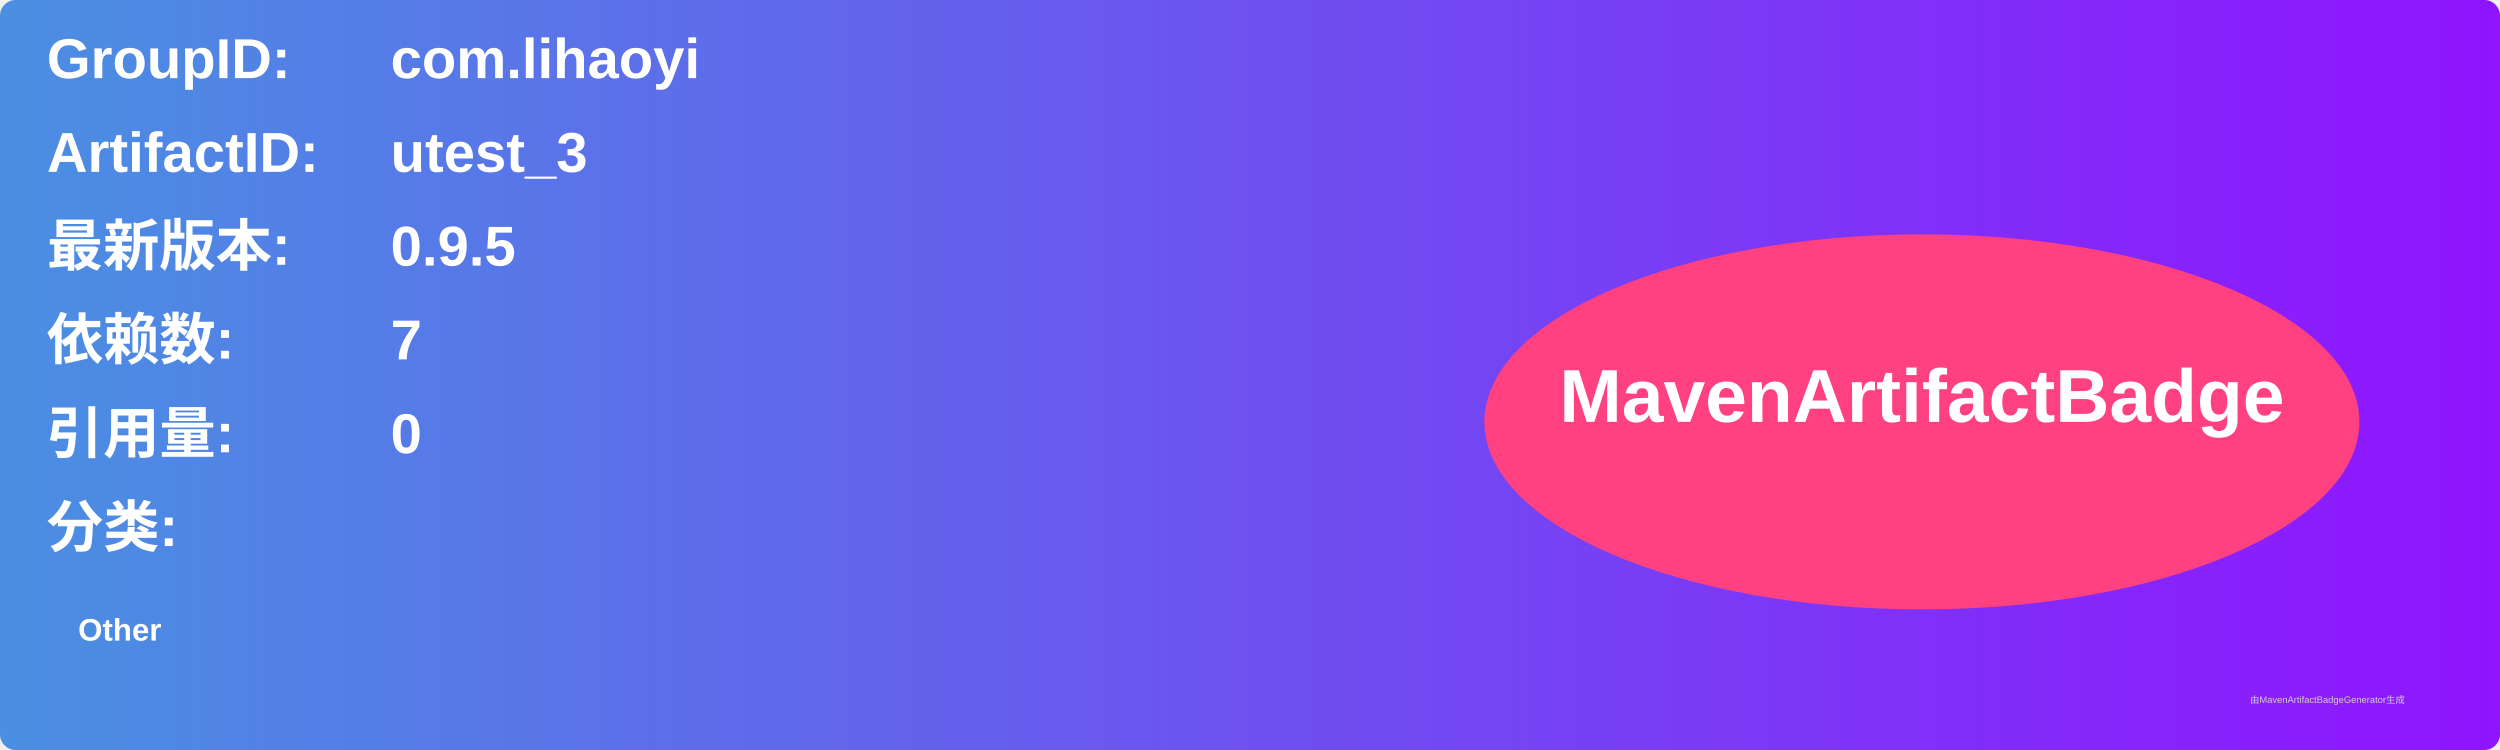
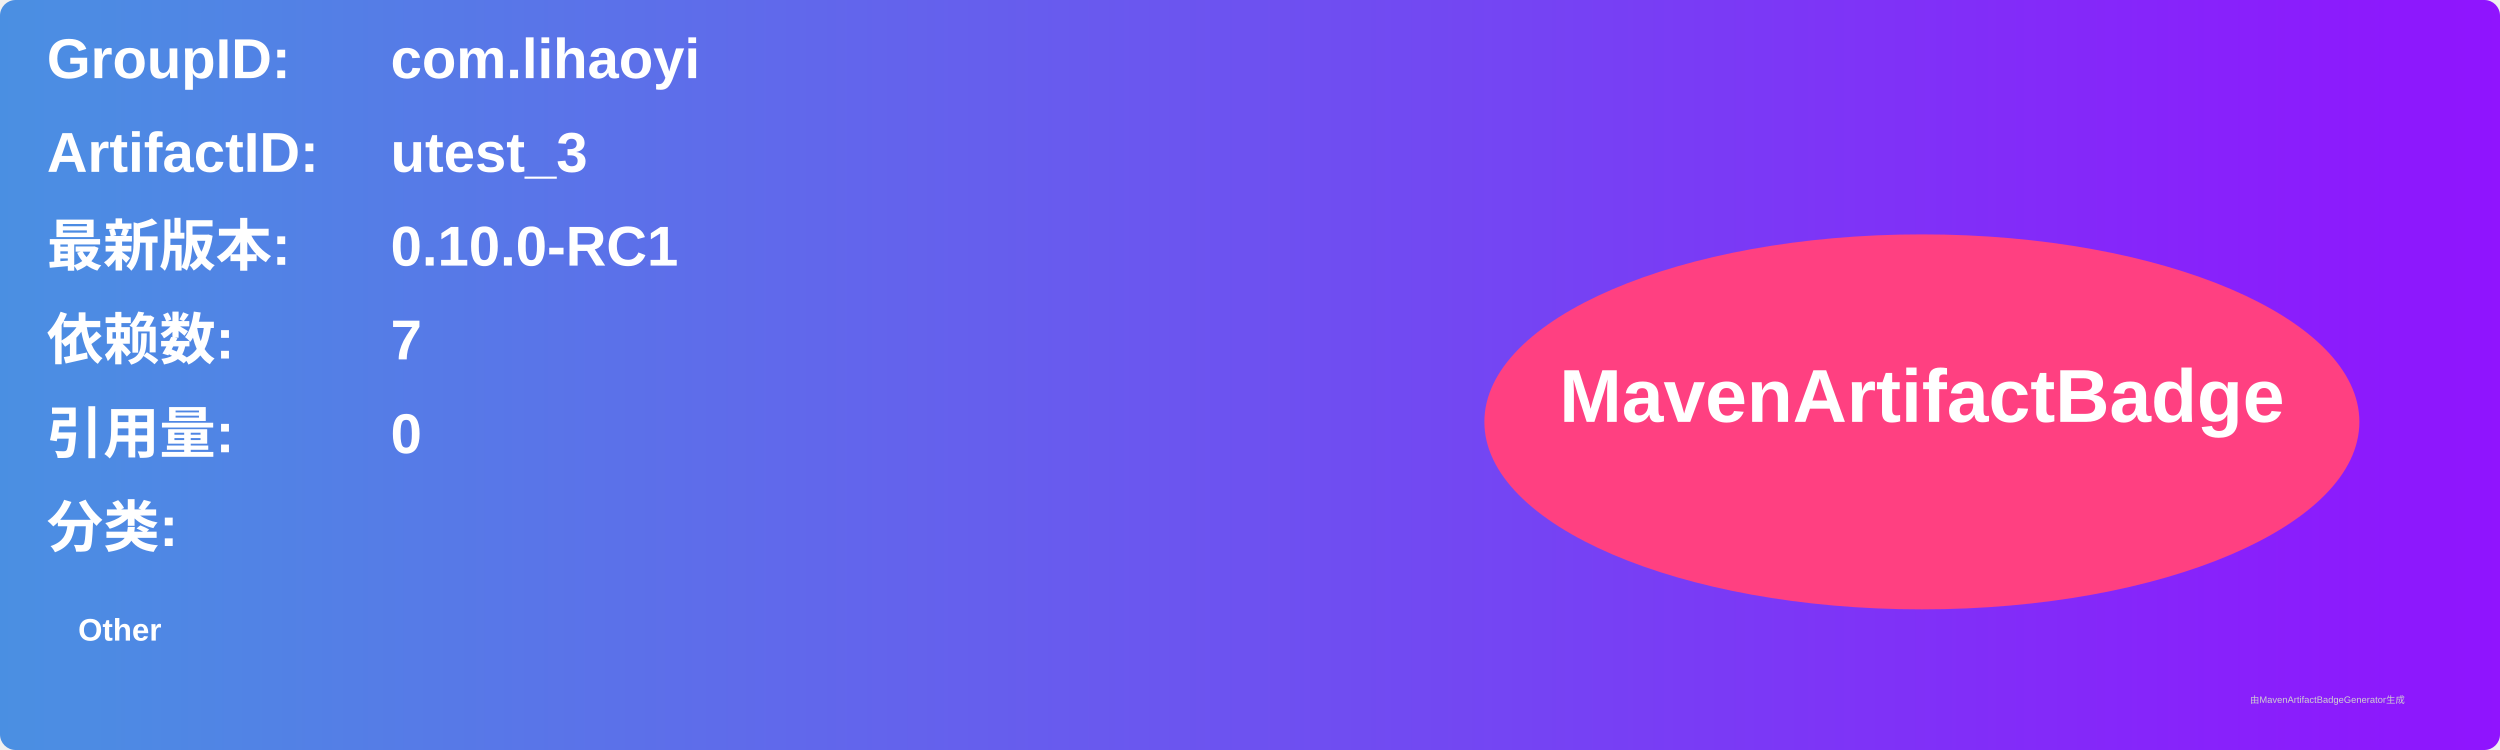
<svg xmlns="http://www.w3.org/2000/svg" width="800" height="240" viewBox="0 0 800 240">
  <linearGradient id="grad" x1="0%" y1="0%" x2="100%" y2="0%">
    <stop offset="0%" stop-color="#4a90e2" />
    <stop offset="100%" stop-color="#9013fe" />
  </linearGradient>
  <rect width="100%" height="100%" rx="5" ry="5" fill="url(#grad)" />
  <g transform="translate(15, 15)">
    <text x="0" y="10" font-family="Arial" font-size="18" fill="white" font-weight="bold" width="260">GroupID:</text>
    <text x="110" y="10" font-family="Arial" font-size="18" fill="white" font-weight="bold" width="460">com.lihaoyi</text>
    <text x="0" y="40" font-family="Arial" font-size="18" fill="white" font-weight="bold" width="260">ArtifactID:</text>
    <text x="110" y="40" font-family="Arial" font-size="18" fill="white" font-weight="bold" width="460">utest_3</text>
    <text x="0" y="70" font-family="Arial" font-size="18" fill="white" font-weight="bold">最新版本:</text>
    <text x="110" y="70" font-family="Arial" font-size="18" fill="white" font-weight="bold">
-       <tspan font-weight="bold">0.9.5</tspan>
+       <tspan font-weight="bold">0.10.0-RC1</tspan>
    </text>
    <text x="0" y="100" font-family="Arial" font-size="18" fill="white" font-weight="bold">依赖数: </text>
    <text x="110" y="100" font-family="Arial" font-size="18" fill="white">
      <tspan font-weight="bold">7</tspan>
    </text>
    <text x="0" y="130" font-family="Arial" font-size="18" fill="white" font-weight="bold">引用量: </text>
    <text x="110" y="130" font-family="Arial" font-size="18" fill="white">
      <tspan font-weight="bold">0</tspan>
    </text>
    <text x="0" y="160" font-family="Arial" font-size="18" fill="white" font-weight="bold">分类:</text>
    <text x="10" y="190" font-family="Arial" font-size="10" fill="white">
      <tspan font-weight="bold">Other</tspan>
    </text>
    <ellipse cx="600" cy="120" rx="140" ry="60" fill="#ff4081" />
    <text x="600" y="120" text-anchor="middle" font-family="Arial" font-size="24" fill="white" font-weight="bold">MavenArtifactBadge</text>
  </g>
  <text x="720" y="225" font-family="Arial" font-size="3" fill="#d0d0d0">由MavenArtifactBadgeGenerator生成</text>
</svg>
